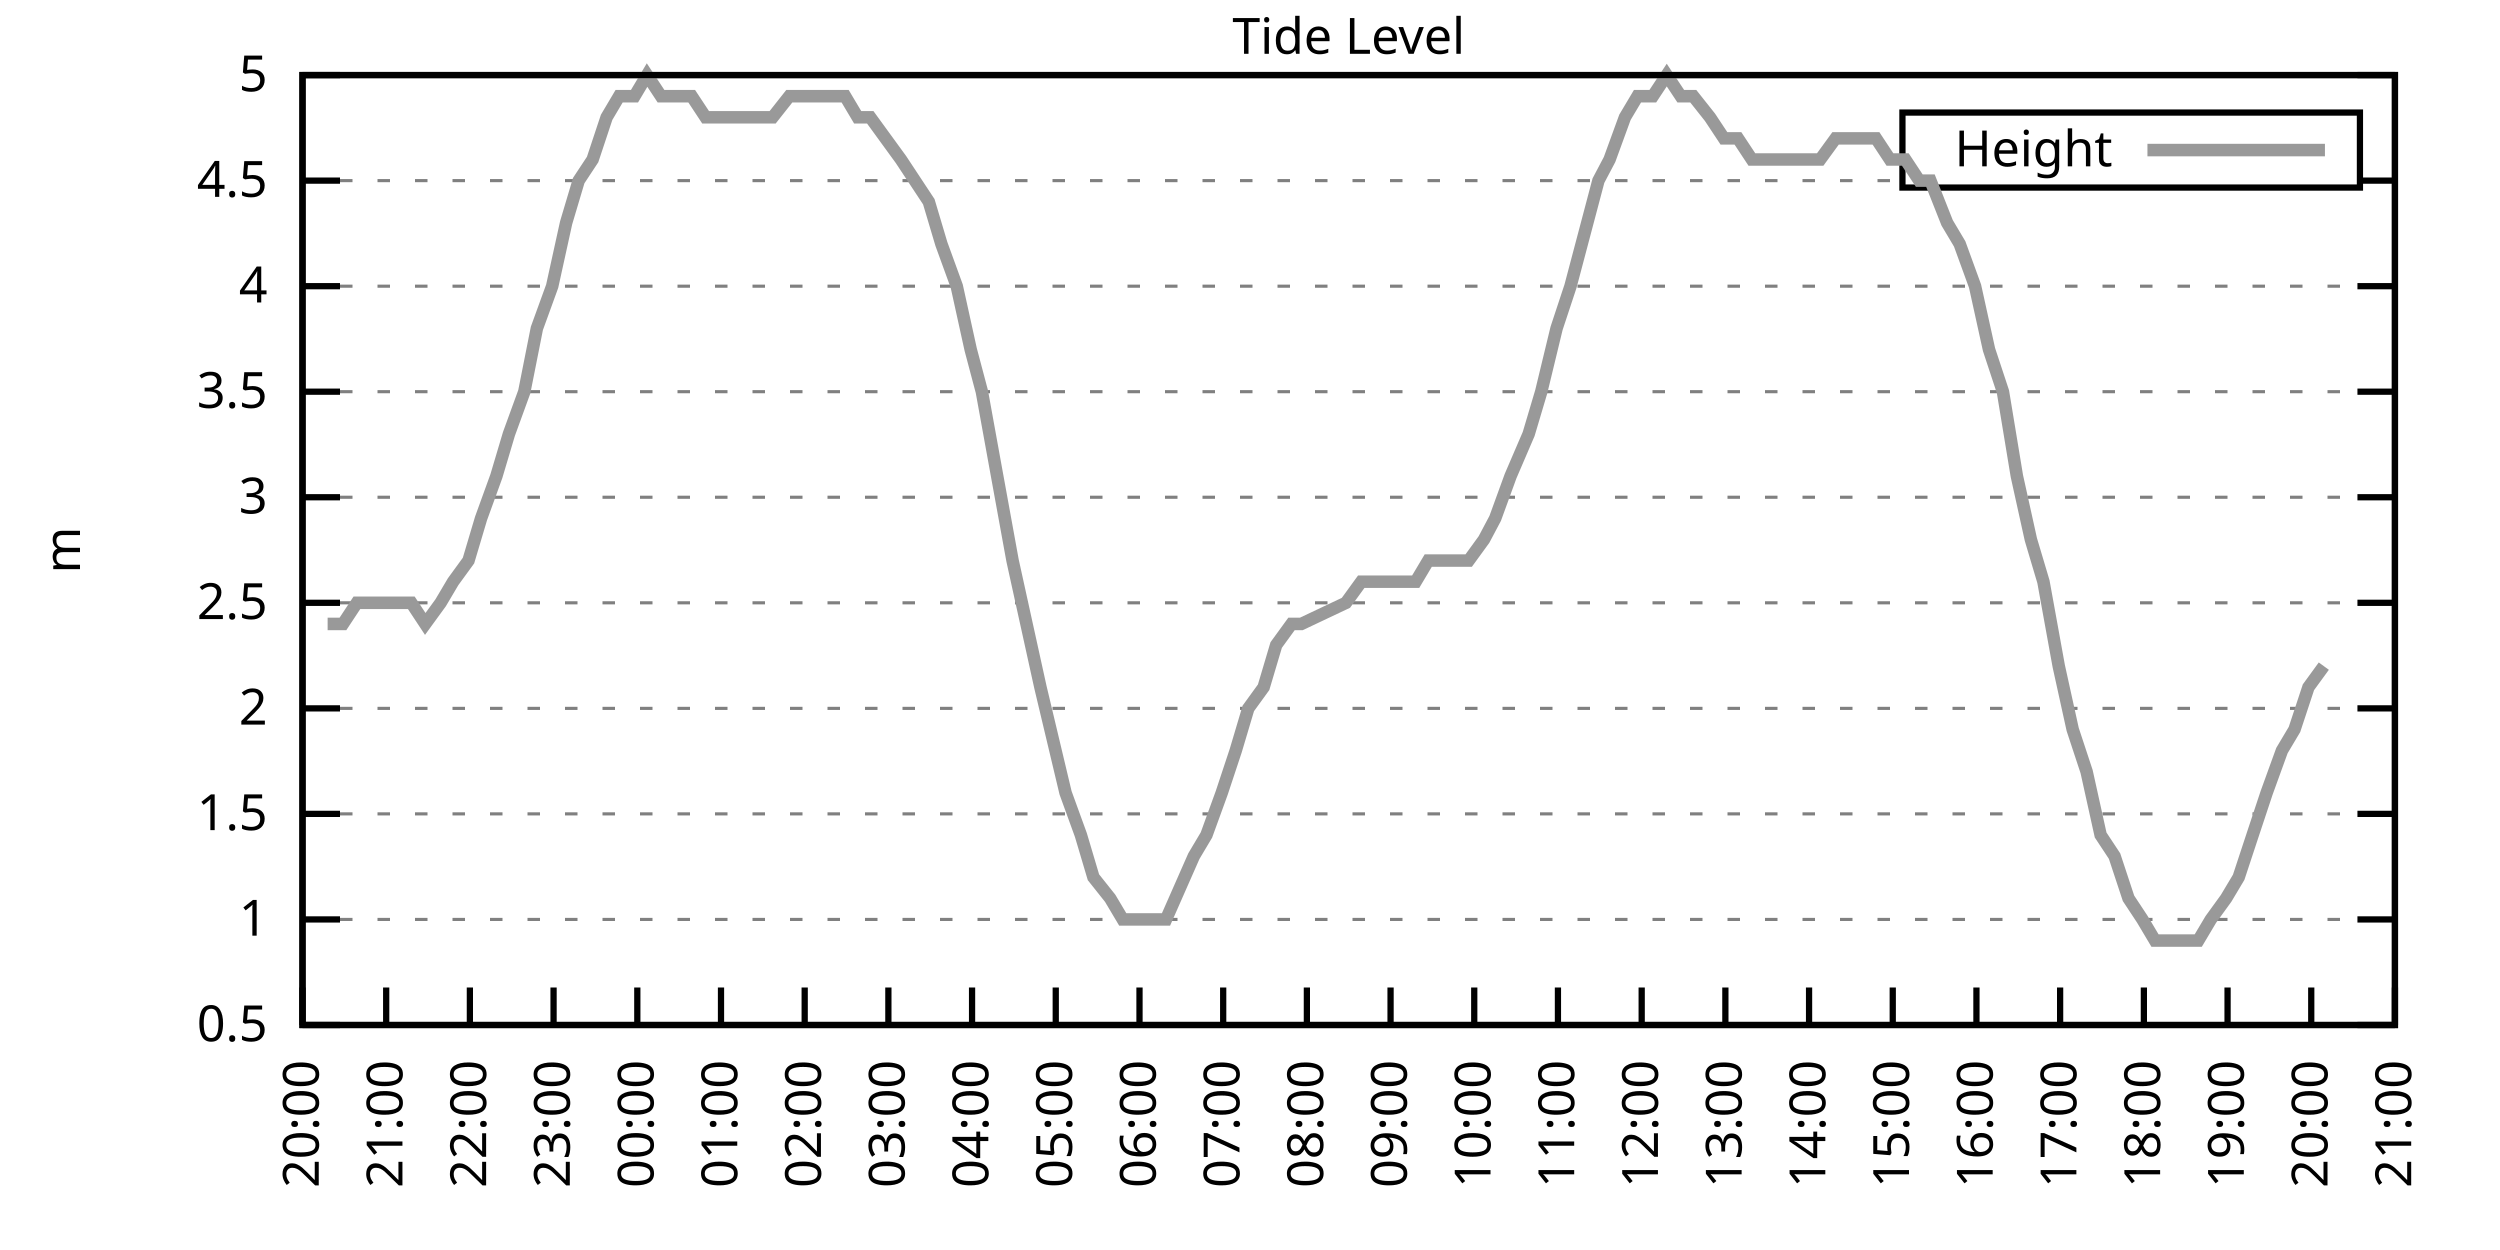
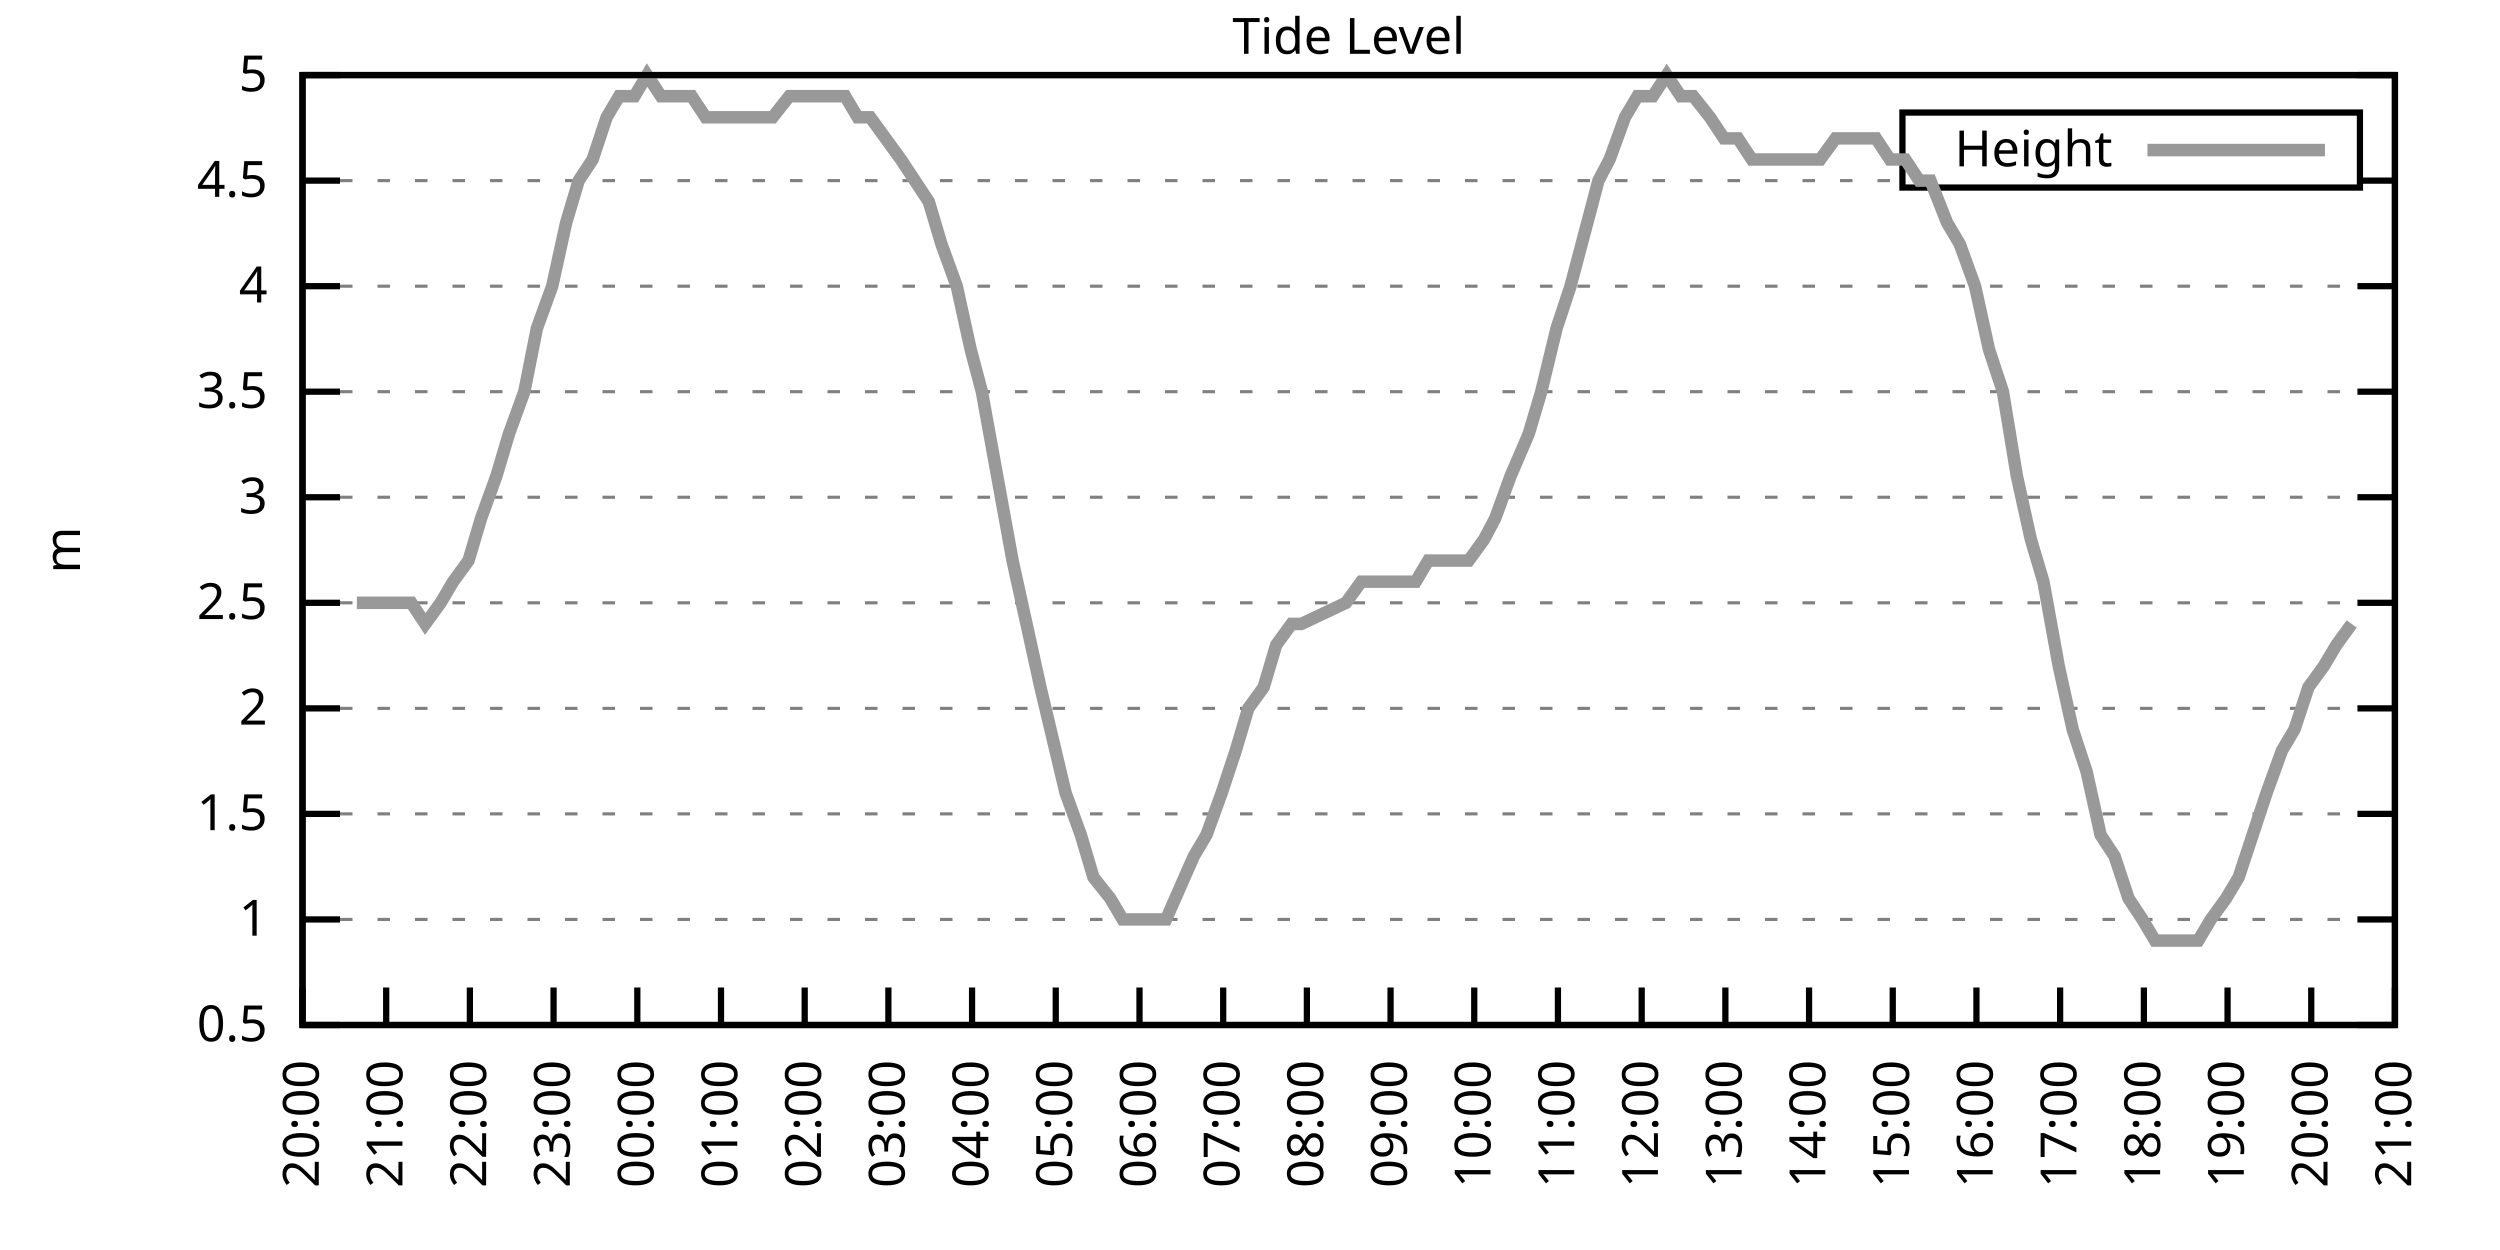
<svg xmlns="http://www.w3.org/2000/svg" xmlns:xlink="http://www.w3.org/1999/xlink" width="400" height="200" viewBox="0 0 400 200">
  <g id="gnuplot_canvas">
    <rect x="0" y="0" width="400" height="200" fill="none" />
    <defs>
      <circle id="gpDot" r="0.5" stroke-width="0.5" stroke="currentColor" />
      <path id="gpPt0" stroke-width="0.333" stroke="currentColor" d="M-1,0 h2 M0,-1 v2" />
      <path id="gpPt1" stroke-width="0.333" stroke="currentColor" d="M-1,-1 L1,1 M1,-1 L-1,1" />
      <path id="gpPt2" stroke-width="0.333" stroke="currentColor" d="M-1,0 L1,0 M0,-1 L0,1 M-1,-1 L1,1 M-1,1 L1,-1" />
      <rect id="gpPt3" stroke-width="0.333" stroke="currentColor" x="-1" y="-1" width="2" height="2" />
      <rect id="gpPt4" stroke-width="0.333" stroke="currentColor" fill="currentColor" x="-1" y="-1" width="2" height="2" />
      <circle id="gpPt5" stroke-width="0.333" stroke="currentColor" cx="0" cy="0" r="1" />
      <use xlink:href="#gpPt5" id="gpPt6" fill="currentColor" stroke="none" />
      <path id="gpPt7" stroke-width="0.333" stroke="currentColor" d="M0,-1.33 L-1.33,0.67 L1.33,0.67 z" />
      <use xlink:href="#gpPt7" id="gpPt8" fill="currentColor" stroke="none" />
      <use xlink:href="#gpPt7" id="gpPt9" stroke="currentColor" transform="rotate(180)" />
      <use xlink:href="#gpPt9" id="gpPt10" fill="currentColor" stroke="none" />
      <use xlink:href="#gpPt3" id="gpPt11" stroke="currentColor" transform="rotate(45)" />
      <use xlink:href="#gpPt11" id="gpPt12" fill="currentColor" stroke="none" />
      <path id="gpPt13" stroke-width="0.333" stroke="currentColor" d="M0,1.330 L1.265,0.411 L0.782,-1.067 L-0.782,-1.076 L-1.265,0.411 z" />
      <use xlink:href="#gpPt13" id="gpPt14" fill="currentColor" stroke="none" />
      <filter id="textbox" filterUnits="objectBoundingBox" x="0" y="0" height="1" width="1">
        <feFlood flood-color="white" flood-opacity="1" result="bgnd" />
        <feComposite in="SourceGraphic" in2="bgnd" operator="atop" />
      </filter>
      <filter id="greybox" filterUnits="objectBoundingBox" x="0" y="0" height="1" width="1">
        <feFlood flood-color="lightgrey" flood-opacity="1" result="grey" />
        <feComposite in="SourceGraphic" in2="grey" operator="atop" />
      </filter>
    </defs>
    <g fill="none" color="white" stroke="currentColor" stroke-width="1.00" stroke-linecap="butt" stroke-linejoin="miter">
</g>
    <g fill="none" color="black" stroke="currentColor" stroke-width="1.00" stroke-linecap="butt" stroke-linejoin="miter">
      <g stroke="none" shape-rendering="crispEdges">
        <polygon fill="rgb(255, 255, 255)" points="48.40,164.00 383.18,164.00 383.18,12.02 48.40,12.02 " />
      </g>
    </g>
    <g fill="none" color="black" stroke="currentColor" stroke-width="1.00" stroke-linecap="butt" stroke-linejoin="miter">
</g>
    <g fill="none" color="black" stroke="black" stroke-width="0.50" stroke-linecap="butt" stroke-linejoin="miter">
</g>
    <g fill="none" color="gray" stroke="currentColor" stroke-width="0.50" stroke-linecap="butt" stroke-linejoin="miter">
      <path stroke="gray" stroke-dasharray="2,4" class="gridline" d="M48.40,164.00 L383.19,164.00  " />
    </g>
    <g fill="none" color="gray" stroke="gray" stroke-width="1.00" stroke-linecap="butt" stroke-linejoin="miter">
</g>
    <g fill="none" color="black" stroke="currentColor" stroke-width="1.00" stroke-linecap="butt" stroke-linejoin="miter">
      <path stroke="black" d="M48.40,164.00 L54.40,164.00 M383.19,164.00 L377.19,164.00  " />
      <g transform="translate(42.80,166.60)" stroke="none" fill="black" font-family="Sans" font-size="8.00" text-anchor="end">
        <text>
          <tspan font-family="Sans"> 0.5</tspan>
        </text>
      </g>
    </g>
    <g fill="none" color="black" stroke="currentColor" stroke-width="1.00" stroke-linecap="butt" stroke-linejoin="miter">
</g>
    <g fill="none" color="black" stroke="black" stroke-width="0.50" stroke-linecap="butt" stroke-linejoin="miter">
</g>
    <g fill="none" color="gray" stroke="currentColor" stroke-width="0.50" stroke-linecap="butt" stroke-linejoin="miter">
      <path stroke="gray" stroke-dasharray="2,4" class="gridline" d="M48.40,147.11 L383.19,147.11  " />
    </g>
    <g fill="none" color="gray" stroke="gray" stroke-width="1.00" stroke-linecap="butt" stroke-linejoin="miter">
</g>
    <g fill="none" color="black" stroke="currentColor" stroke-width="1.00" stroke-linecap="butt" stroke-linejoin="miter">
      <path stroke="black" d="M48.40,147.11 L54.40,147.11 M383.19,147.11 L377.19,147.11  " />
      <g transform="translate(42.80,149.71)" stroke="none" fill="black" font-family="Sans" font-size="8.00" text-anchor="end">
        <text>
          <tspan font-family="Sans"> 1</tspan>
        </text>
      </g>
    </g>
    <g fill="none" color="black" stroke="currentColor" stroke-width="1.00" stroke-linecap="butt" stroke-linejoin="miter">
</g>
    <g fill="none" color="black" stroke="black" stroke-width="0.50" stroke-linecap="butt" stroke-linejoin="miter">
</g>
    <g fill="none" color="gray" stroke="currentColor" stroke-width="0.50" stroke-linecap="butt" stroke-linejoin="miter">
      <path stroke="gray" stroke-dasharray="2,4" class="gridline" d="M48.40,130.22 L383.19,130.22  " />
    </g>
    <g fill="none" color="gray" stroke="gray" stroke-width="1.00" stroke-linecap="butt" stroke-linejoin="miter">
</g>
    <g fill="none" color="black" stroke="currentColor" stroke-width="1.00" stroke-linecap="butt" stroke-linejoin="miter">
      <path stroke="black" d="M48.40,130.22 L54.40,130.22 M383.19,130.22 L377.19,130.22  " />
      <g transform="translate(42.80,132.82)" stroke="none" fill="black" font-family="Sans" font-size="8.00" text-anchor="end">
        <text>
          <tspan font-family="Sans"> 1.5</tspan>
        </text>
      </g>
    </g>
    <g fill="none" color="black" stroke="currentColor" stroke-width="1.00" stroke-linecap="butt" stroke-linejoin="miter">
</g>
    <g fill="none" color="black" stroke="black" stroke-width="0.50" stroke-linecap="butt" stroke-linejoin="miter">
</g>
    <g fill="none" color="gray" stroke="currentColor" stroke-width="0.50" stroke-linecap="butt" stroke-linejoin="miter">
      <path stroke="gray" stroke-dasharray="2,4" class="gridline" d="M48.40,113.34 L383.19,113.34  " />
    </g>
    <g fill="none" color="gray" stroke="gray" stroke-width="1.00" stroke-linecap="butt" stroke-linejoin="miter">
</g>
    <g fill="none" color="black" stroke="currentColor" stroke-width="1.00" stroke-linecap="butt" stroke-linejoin="miter">
      <path stroke="black" d="M48.40,113.34 L54.40,113.34 M383.19,113.34 L377.19,113.34  " />
      <g transform="translate(42.80,115.94)" stroke="none" fill="black" font-family="Sans" font-size="8.00" text-anchor="end">
        <text>
          <tspan font-family="Sans"> 2</tspan>
        </text>
      </g>
    </g>
    <g fill="none" color="black" stroke="currentColor" stroke-width="1.00" stroke-linecap="butt" stroke-linejoin="miter">
</g>
    <g fill="none" color="black" stroke="black" stroke-width="0.50" stroke-linecap="butt" stroke-linejoin="miter">
</g>
    <g fill="none" color="gray" stroke="currentColor" stroke-width="0.50" stroke-linecap="butt" stroke-linejoin="miter">
      <path stroke="gray" stroke-dasharray="2,4" class="gridline" d="M48.40,96.45 L383.19,96.45  " />
    </g>
    <g fill="none" color="gray" stroke="gray" stroke-width="1.00" stroke-linecap="butt" stroke-linejoin="miter">
</g>
    <g fill="none" color="black" stroke="currentColor" stroke-width="1.00" stroke-linecap="butt" stroke-linejoin="miter">
      <path stroke="black" d="M48.40,96.45 L54.40,96.45 M383.19,96.45 L377.19,96.45  " />
      <g transform="translate(42.80,99.05)" stroke="none" fill="black" font-family="Sans" font-size="8.00" text-anchor="end">
        <text>
          <tspan font-family="Sans"> 2.5</tspan>
        </text>
      </g>
    </g>
    <g fill="none" color="black" stroke="currentColor" stroke-width="1.00" stroke-linecap="butt" stroke-linejoin="miter">
</g>
    <g fill="none" color="black" stroke="black" stroke-width="0.50" stroke-linecap="butt" stroke-linejoin="miter">
</g>
    <g fill="none" color="gray" stroke="currentColor" stroke-width="0.50" stroke-linecap="butt" stroke-linejoin="miter">
      <path stroke="gray" stroke-dasharray="2,4" class="gridline" d="M48.40,79.56 L383.19,79.56  " />
    </g>
    <g fill="none" color="gray" stroke="gray" stroke-width="1.00" stroke-linecap="butt" stroke-linejoin="miter">
</g>
    <g fill="none" color="black" stroke="currentColor" stroke-width="1.00" stroke-linecap="butt" stroke-linejoin="miter">
      <path stroke="black" d="M48.40,79.56 L54.40,79.56 M383.19,79.56 L377.19,79.56  " />
      <g transform="translate(42.80,82.16)" stroke="none" fill="black" font-family="Sans" font-size="8.00" text-anchor="end">
        <text>
          <tspan font-family="Sans"> 3</tspan>
        </text>
      </g>
    </g>
    <g fill="none" color="black" stroke="currentColor" stroke-width="1.00" stroke-linecap="butt" stroke-linejoin="miter">
</g>
    <g fill="none" color="black" stroke="black" stroke-width="0.50" stroke-linecap="butt" stroke-linejoin="miter">
</g>
    <g fill="none" color="gray" stroke="currentColor" stroke-width="0.50" stroke-linecap="butt" stroke-linejoin="miter">
      <path stroke="gray" stroke-dasharray="2,4" class="gridline" d="M48.40,62.67 L383.19,62.67  " />
    </g>
    <g fill="none" color="gray" stroke="gray" stroke-width="1.00" stroke-linecap="butt" stroke-linejoin="miter">
</g>
    <g fill="none" color="black" stroke="currentColor" stroke-width="1.00" stroke-linecap="butt" stroke-linejoin="miter">
      <path stroke="black" d="M48.40,62.67 L54.40,62.67 M383.19,62.67 L377.19,62.67  " />
      <g transform="translate(42.80,65.27)" stroke="none" fill="black" font-family="Sans" font-size="8.00" text-anchor="end">
        <text>
          <tspan font-family="Sans"> 3.5</tspan>
        </text>
      </g>
    </g>
    <g fill="none" color="black" stroke="currentColor" stroke-width="1.00" stroke-linecap="butt" stroke-linejoin="miter">
</g>
    <g fill="none" color="black" stroke="black" stroke-width="0.50" stroke-linecap="butt" stroke-linejoin="miter">
</g>
    <g fill="none" color="gray" stroke="currentColor" stroke-width="0.50" stroke-linecap="butt" stroke-linejoin="miter">
      <path stroke="gray" stroke-dasharray="2,4" class="gridline" d="M48.40,45.79 L383.19,45.79  " />
    </g>
    <g fill="none" color="gray" stroke="gray" stroke-width="1.00" stroke-linecap="butt" stroke-linejoin="miter">
</g>
    <g fill="none" color="black" stroke="currentColor" stroke-width="1.00" stroke-linecap="butt" stroke-linejoin="miter">
      <path stroke="black" d="M48.40,45.79 L54.40,45.79 M383.19,45.79 L377.19,45.79  " />
      <g transform="translate(42.80,48.39)" stroke="none" fill="black" font-family="Sans" font-size="8.00" text-anchor="end">
        <text>
          <tspan font-family="Sans"> 4</tspan>
        </text>
      </g>
    </g>
    <g fill="none" color="black" stroke="currentColor" stroke-width="1.00" stroke-linecap="butt" stroke-linejoin="miter">
</g>
    <g fill="none" color="black" stroke="black" stroke-width="0.50" stroke-linecap="butt" stroke-linejoin="miter">
</g>
    <g fill="none" color="gray" stroke="currentColor" stroke-width="0.50" stroke-linecap="butt" stroke-linejoin="miter">
      <path stroke="gray" stroke-dasharray="2,4" class="gridline" d="M48.40,28.90 L304.39,28.90 M377.59,28.90 L383.19,28.90  " />
    </g>
    <g fill="none" color="gray" stroke="gray" stroke-width="1.00" stroke-linecap="butt" stroke-linejoin="miter">
</g>
    <g fill="none" color="black" stroke="currentColor" stroke-width="1.00" stroke-linecap="butt" stroke-linejoin="miter">
      <path stroke="black" d="M48.40,28.90 L54.40,28.90 M383.19,28.90 L377.19,28.90  " />
      <g transform="translate(42.80,31.50)" stroke="none" fill="black" font-family="Sans" font-size="8.00" text-anchor="end">
        <text>
          <tspan font-family="Sans"> 4.5</tspan>
        </text>
      </g>
    </g>
    <g fill="none" color="black" stroke="currentColor" stroke-width="1.00" stroke-linecap="butt" stroke-linejoin="miter">
</g>
    <g fill="none" color="black" stroke="black" stroke-width="0.50" stroke-linecap="butt" stroke-linejoin="miter">
</g>
    <g fill="none" color="gray" stroke="currentColor" stroke-width="0.50" stroke-linecap="butt" stroke-linejoin="miter">
      <path stroke="gray" stroke-dasharray="2,4" class="gridline" d="M48.40,12.01 L383.19,12.01  " />
    </g>
    <g fill="none" color="gray" stroke="gray" stroke-width="1.00" stroke-linecap="butt" stroke-linejoin="miter">
</g>
    <g fill="none" color="black" stroke="currentColor" stroke-width="1.00" stroke-linecap="butt" stroke-linejoin="miter">
      <path stroke="black" d="M48.40,12.01 L54.40,12.01 M383.19,12.01 L377.19,12.01  " />
      <g transform="translate(42.80,14.61)" stroke="none" fill="black" font-family="Sans" font-size="8.00" text-anchor="end">
        <text>
          <tspan font-family="Sans"> 5</tspan>
        </text>
      </g>
    </g>
    <g fill="none" color="black" stroke="currentColor" stroke-width="1.00" stroke-linecap="butt" stroke-linejoin="miter">
      <path stroke="black" d="M48.40,164.00 L48.40,158.00  " />
      <g transform="translate(51.00,169.60) rotate(270.00)" stroke="none" fill="black" font-family="Sans" font-size="8.00" text-anchor="end">
        <text>
          <tspan font-family="Sans">20:00</tspan>
        </text>
      </g>
    </g>
    <g fill="none" color="black" stroke="currentColor" stroke-width="1.00" stroke-linecap="butt" stroke-linejoin="miter">
      <path stroke="black" d="M61.79,164.00 L61.79,158.00  " />
      <g transform="translate(64.39,169.60) rotate(270.00)" stroke="none" fill="black" font-family="Sans" font-size="8.00" text-anchor="end">
        <text>
          <tspan font-family="Sans">21:00</tspan>
        </text>
      </g>
    </g>
    <g fill="none" color="black" stroke="currentColor" stroke-width="1.00" stroke-linecap="butt" stroke-linejoin="miter">
      <path stroke="black" d="M75.18,164.00 L75.18,158.00  " />
      <g transform="translate(77.78,169.60) rotate(270.00)" stroke="none" fill="black" font-family="Sans" font-size="8.00" text-anchor="end">
        <text>
          <tspan font-family="Sans">22:00</tspan>
        </text>
      </g>
    </g>
    <g fill="none" color="black" stroke="currentColor" stroke-width="1.00" stroke-linecap="butt" stroke-linejoin="miter">
      <path stroke="black" d="M88.57,164.00 L88.57,158.00  " />
      <g transform="translate(91.17,169.60) rotate(270.00)" stroke="none" fill="black" font-family="Sans" font-size="8.00" text-anchor="end">
        <text>
          <tspan font-family="Sans">23:00</tspan>
        </text>
      </g>
    </g>
    <g fill="none" color="black" stroke="currentColor" stroke-width="1.00" stroke-linecap="butt" stroke-linejoin="miter">
      <path stroke="black" d="M101.97,164.00 L101.97,158.00  " />
      <g transform="translate(104.57,169.60) rotate(270.00)" stroke="none" fill="black" font-family="Sans" font-size="8.00" text-anchor="end">
        <text>
          <tspan font-family="Sans">00:00</tspan>
        </text>
      </g>
    </g>
    <g fill="none" color="black" stroke="currentColor" stroke-width="1.00" stroke-linecap="butt" stroke-linejoin="miter">
      <path stroke="black" d="M115.36,164.00 L115.36,158.00  " />
      <g transform="translate(117.96,169.60) rotate(270.00)" stroke="none" fill="black" font-family="Sans" font-size="8.00" text-anchor="end">
        <text>
          <tspan font-family="Sans">01:00</tspan>
        </text>
      </g>
    </g>
    <g fill="none" color="black" stroke="currentColor" stroke-width="1.00" stroke-linecap="butt" stroke-linejoin="miter">
      <path stroke="black" d="M128.75,164.00 L128.75,158.00  " />
      <g transform="translate(131.35,169.60) rotate(270.00)" stroke="none" fill="black" font-family="Sans" font-size="8.00" text-anchor="end">
        <text>
          <tspan font-family="Sans">02:00</tspan>
        </text>
      </g>
    </g>
    <g fill="none" color="black" stroke="currentColor" stroke-width="1.00" stroke-linecap="butt" stroke-linejoin="miter">
      <path stroke="black" d="M142.14,164.00 L142.14,158.00  " />
      <g transform="translate(144.74,169.60) rotate(270.00)" stroke="none" fill="black" font-family="Sans" font-size="8.00" text-anchor="end">
        <text>
          <tspan font-family="Sans">03:00</tspan>
        </text>
      </g>
    </g>
    <g fill="none" color="black" stroke="currentColor" stroke-width="1.00" stroke-linecap="butt" stroke-linejoin="miter">
      <path stroke="black" d="M155.53,164.00 L155.53,158.00  " />
      <g transform="translate(158.13,169.60) rotate(270.00)" stroke="none" fill="black" font-family="Sans" font-size="8.00" text-anchor="end">
        <text>
          <tspan font-family="Sans">04:00</tspan>
        </text>
      </g>
    </g>
    <g fill="none" color="black" stroke="currentColor" stroke-width="1.00" stroke-linecap="butt" stroke-linejoin="miter">
      <path stroke="black" d="M168.92,164.00 L168.92,158.00  " />
      <g transform="translate(171.52,169.60) rotate(270.00)" stroke="none" fill="black" font-family="Sans" font-size="8.00" text-anchor="end">
        <text>
          <tspan font-family="Sans">05:00</tspan>
        </text>
      </g>
    </g>
    <g fill="none" color="black" stroke="currentColor" stroke-width="1.00" stroke-linecap="butt" stroke-linejoin="miter">
      <path stroke="black" d="M182.32,164.00 L182.32,158.00  " />
      <g transform="translate(184.92,169.60) rotate(270.00)" stroke="none" fill="black" font-family="Sans" font-size="8.00" text-anchor="end">
        <text>
          <tspan font-family="Sans">06:00</tspan>
        </text>
      </g>
    </g>
    <g fill="none" color="black" stroke="currentColor" stroke-width="1.00" stroke-linecap="butt" stroke-linejoin="miter">
      <path stroke="black" d="M195.71,164.00 L195.71,158.00  " />
      <g transform="translate(198.31,169.60) rotate(270.00)" stroke="none" fill="black" font-family="Sans" font-size="8.00" text-anchor="end">
        <text>
          <tspan font-family="Sans">07:00</tspan>
        </text>
      </g>
    </g>
    <g fill="none" color="black" stroke="currentColor" stroke-width="1.00" stroke-linecap="butt" stroke-linejoin="miter">
      <path stroke="black" d="M209.10,164.00 L209.10,158.00  " />
      <g transform="translate(211.70,169.60) rotate(270.00)" stroke="none" fill="black" font-family="Sans" font-size="8.00" text-anchor="end">
        <text>
          <tspan font-family="Sans">08:00</tspan>
        </text>
      </g>
    </g>
    <g fill="none" color="black" stroke="currentColor" stroke-width="1.00" stroke-linecap="butt" stroke-linejoin="miter">
      <path stroke="black" d="M222.49,164.00 L222.49,158.00  " />
      <g transform="translate(225.09,169.60) rotate(270.00)" stroke="none" fill="black" font-family="Sans" font-size="8.00" text-anchor="end">
        <text>
          <tspan font-family="Sans">09:00</tspan>
        </text>
      </g>
    </g>
    <g fill="none" color="black" stroke="currentColor" stroke-width="1.00" stroke-linecap="butt" stroke-linejoin="miter">
      <path stroke="black" d="M235.88,164.00 L235.88,158.00  " />
      <g transform="translate(238.48,169.60) rotate(270.00)" stroke="none" fill="black" font-family="Sans" font-size="8.00" text-anchor="end">
        <text>
          <tspan font-family="Sans">10:00</tspan>
        </text>
      </g>
    </g>
    <g fill="none" color="black" stroke="currentColor" stroke-width="1.00" stroke-linecap="butt" stroke-linejoin="miter">
      <path stroke="black" d="M249.27,164.00 L249.27,158.00  " />
      <g transform="translate(251.87,169.60) rotate(270.00)" stroke="none" fill="black" font-family="Sans" font-size="8.00" text-anchor="end">
        <text>
          <tspan font-family="Sans">11:00</tspan>
        </text>
      </g>
    </g>
    <g fill="none" color="black" stroke="currentColor" stroke-width="1.00" stroke-linecap="butt" stroke-linejoin="miter">
      <path stroke="black" d="M262.67,164.00 L262.67,158.00  " />
      <g transform="translate(265.27,169.60) rotate(270.00)" stroke="none" fill="black" font-family="Sans" font-size="8.00" text-anchor="end">
        <text>
          <tspan font-family="Sans">12:00</tspan>
        </text>
      </g>
    </g>
    <g fill="none" color="black" stroke="currentColor" stroke-width="1.00" stroke-linecap="butt" stroke-linejoin="miter">
      <path stroke="black" d="M276.06,164.00 L276.06,158.00  " />
      <g transform="translate(278.66,169.60) rotate(270.00)" stroke="none" fill="black" font-family="Sans" font-size="8.00" text-anchor="end">
        <text>
          <tspan font-family="Sans">13:00</tspan>
        </text>
      </g>
    </g>
    <g fill="none" color="black" stroke="currentColor" stroke-width="1.00" stroke-linecap="butt" stroke-linejoin="miter">
      <path stroke="black" d="M289.45,164.00 L289.45,158.00  " />
      <g transform="translate(292.05,169.60) rotate(270.00)" stroke="none" fill="black" font-family="Sans" font-size="8.00" text-anchor="end">
        <text>
          <tspan font-family="Sans">14:00</tspan>
        </text>
      </g>
    </g>
    <g fill="none" color="black" stroke="currentColor" stroke-width="1.00" stroke-linecap="butt" stroke-linejoin="miter">
      <path stroke="black" d="M302.84,164.00 L302.84,158.00  " />
      <g transform="translate(305.44,169.60) rotate(270.00)" stroke="none" fill="black" font-family="Sans" font-size="8.00" text-anchor="end">
        <text>
          <tspan font-family="Sans">15:00</tspan>
        </text>
      </g>
    </g>
    <g fill="none" color="black" stroke="currentColor" stroke-width="1.00" stroke-linecap="butt" stroke-linejoin="miter">
      <path stroke="black" d="M316.23,164.00 L316.23,158.00  " />
      <g transform="translate(318.83,169.60) rotate(270.00)" stroke="none" fill="black" font-family="Sans" font-size="8.00" text-anchor="end">
        <text>
          <tspan font-family="Sans">16:00</tspan>
        </text>
      </g>
    </g>
    <g fill="none" color="black" stroke="currentColor" stroke-width="1.00" stroke-linecap="butt" stroke-linejoin="miter">
      <path stroke="black" d="M329.62,164.00 L329.62,158.00  " />
      <g transform="translate(332.22,169.60) rotate(270.00)" stroke="none" fill="black" font-family="Sans" font-size="8.00" text-anchor="end">
        <text>
          <tspan font-family="Sans">17:00</tspan>
        </text>
      </g>
    </g>
    <g fill="none" color="black" stroke="currentColor" stroke-width="1.00" stroke-linecap="butt" stroke-linejoin="miter">
      <path stroke="black" d="M343.02,164.00 L343.02,158.00  " />
      <g transform="translate(345.62,169.60) rotate(270.00)" stroke="none" fill="black" font-family="Sans" font-size="8.00" text-anchor="end">
        <text>
          <tspan font-family="Sans">18:00</tspan>
        </text>
      </g>
    </g>
    <g fill="none" color="black" stroke="currentColor" stroke-width="1.00" stroke-linecap="butt" stroke-linejoin="miter">
      <path stroke="black" d="M356.41,164.00 L356.41,158.00  " />
      <g transform="translate(359.01,169.60) rotate(270.00)" stroke="none" fill="black" font-family="Sans" font-size="8.00" text-anchor="end">
        <text>
          <tspan font-family="Sans">19:00</tspan>
        </text>
      </g>
    </g>
    <g fill="none" color="black" stroke="currentColor" stroke-width="1.00" stroke-linecap="butt" stroke-linejoin="miter">
      <path stroke="black" d="M369.80,164.00 L369.80,158.00  " />
      <g transform="translate(372.40,169.60) rotate(270.00)" stroke="none" fill="black" font-family="Sans" font-size="8.00" text-anchor="end">
        <text>
          <tspan font-family="Sans">20:00</tspan>
        </text>
      </g>
    </g>
    <g fill="none" color="black" stroke="currentColor" stroke-width="1.00" stroke-linecap="butt" stroke-linejoin="miter">
      <path stroke="black" d="M383.19,164.00 L383.19,158.00  " />
      <g transform="translate(385.79,169.60) rotate(270.00)" stroke="none" fill="black" font-family="Sans" font-size="8.00" text-anchor="end">
        <text>
          <tspan font-family="Sans">21:00</tspan>
        </text>
      </g>
    </g>
    <g fill="none" color="black" stroke="currentColor" stroke-width="1.00" stroke-linecap="butt" stroke-linejoin="miter">
</g>
    <g fill="none" color="black" stroke="currentColor" stroke-width="1.00" stroke-linecap="butt" stroke-linejoin="miter">
      <path stroke="black" d="M48.40,12.01 L48.40,164.00 L383.19,164.00 L383.19,12.01 L48.40,12.01 Z  " />
    </g>
    <g fill="none" color="black" stroke="currentColor" stroke-width="1.00" stroke-linecap="butt" stroke-linejoin="miter">
</g>
    <g fill="none" color="black" stroke="currentColor" stroke-width="1.00" stroke-linecap="butt" stroke-linejoin="miter">
      <path stroke="black" d="M304.39,30.01 L304.39,18.01 L377.59,18.01 L377.59,30.01 L304.39,30.01 Z  " />
    </g>
    <g id="Tide_level_plot_1">
      <g fill="none" color="white" stroke="black" stroke-width="2.00" stroke-linecap="butt" stroke-linejoin="miter">
</g>
      <g fill="none" color="black" stroke="currentColor" stroke-width="2.00" stroke-linecap="butt" stroke-linejoin="miter">
        <g transform="translate(337.99,26.61)" stroke="none" fill="black" font-family="Sans" font-size="8.00" text-anchor="end">
          <text>
            <tspan font-family="Sans">Height</tspan>
          </text>
        </g>
      </g>
      <g fill="none" color="black" stroke="currentColor" stroke-width="2.00" stroke-linecap="butt" stroke-linejoin="miter">
-         <path stroke="rgb(153, 153, 153)" d="M343.59,24.01 L371.99,24.01 M52.42,99.83 L54.87,99.83 L57.10,96.45 L59.11,96.45 L61.57,96.45 L63.80,96.45   L65.81,96.45 L68.04,99.83 L70.50,96.45 L72.50,93.07 L74.96,89.69 L76.97,82.94 L79.42,76.18 L81.43,69.43   L83.89,62.67 L85.90,52.54 L88.35,45.79 L90.58,35.65 L92.59,28.90 L94.82,25.52 L97.06,18.77 L99.06,15.39   L101.52,15.39 L103.53,12.01 L105.76,15.39 L108.44,15.39 L110.67,15.39 L112.90,18.77 L114.69,18.77 L117.37,18.77   L119.15,18.77 L121.16,18.77 L123.62,18.77 L126.29,15.39 L128.53,15.39 L130.54,15.39 L132.77,15.39 L135.22,15.39   L137.23,18.77 L139.24,18.77 L141.69,22.14 L144.15,25.52 L146.38,28.90 L148.61,32.28 L150.62,39.03 L153.08,45.79   L155.31,55.92 L157.10,62.67 L159.55,76.18 L162.01,89.69 L164.24,99.83 L166.47,109.96 L170.49,126.85 L172.94,133.60   L174.95,140.36 L177.63,143.73 L179.64,147.11 L182.09,147.11 L184.10,147.11 L186.56,147.11 L191.02,136.98 L193.03,133.60   L195.48,126.85 L197.72,120.09 L199.73,113.34 L202.18,109.96 L204.19,103.20 L206.64,99.83 L208.21,99.83 L215.35,96.45   L217.80,93.07 L219.81,93.07 L221.82,93.07 L224.50,93.07 L226.51,93.07 L228.52,89.69 L231.20,89.69 L233.43,89.69   L234.99,89.69 L237.44,86.32 L239.23,82.94 L241.69,76.18 L244.59,69.43 L246.60,62.67 L249.05,52.54 L251.28,45.79   L253.07,39.03 L255.75,28.90 L257.53,25.52 L259.99,18.77 L262.00,15.39 L264.45,15.39 L266.68,12.01 L268.92,15.39   L270.92,15.39 L273.60,18.77 L275.83,22.14 L278.07,22.14 L280.30,25.52 L282.31,25.52 L284.76,25.52 L286.77,25.52   L289.00,25.52 L291.23,25.52 L293.69,22.14 L295.70,22.14 L297.93,22.14 L300.16,22.14 L302.39,25.52 L304.85,25.52   L307.08,28.90 L308.87,28.90 L311.54,35.65 L313.55,39.03 L316.01,45.79 L318.24,55.92 L320.47,62.67 L322.70,76.18   L324.94,86.32 L326.95,93.07 L329.40,106.58 L331.63,116.71 L333.86,123.47 L336.10,133.60 L338.33,136.98 L340.56,143.73   L342.79,147.11 L344.80,150.49 L347.26,150.49 L349.26,150.49 L351.72,150.49 L353.73,147.11 L356.18,143.73 L358.19,140.36   L360.42,133.60 L362.66,126.85 L365.11,120.09 L367.12,116.71 L369.35,109.96 L371.81,106.58  " />
+         <path stroke="rgb(153, 153, 153)" d="M343.59,24.01 L371.99,24.01 M57.10,96.45 L59.11,96.45 L61.57,96.45 L63.80,96.45 L65.81,96.45 L68.04,99.83   L70.50,96.45 L72.50,93.07 L74.96,89.69 L76.97,82.94 L79.42,76.18 L81.43,69.43 L83.89,62.67 L85.90,52.54   L88.35,45.79 L90.58,35.65 L92.59,28.90 L94.82,25.52 L97.06,18.77 L99.06,15.39 L101.52,15.39 L103.53,12.01   L105.76,15.39 L108.44,15.39 L110.67,15.39 L112.90,18.77 L114.69,18.77 L117.37,18.77 L119.15,18.77 L121.16,18.77   L123.62,18.77 L126.29,15.39 L128.53,15.39 L130.54,15.39 L132.77,15.39 L135.22,15.39 L137.23,18.77 L139.24,18.77   L141.69,22.14 L144.15,25.52 L146.38,28.90 L148.61,32.28 L150.62,39.03 L153.08,45.79 L155.31,55.92 L157.10,62.67   L159.55,76.18 L162.01,89.69 L164.24,99.83 L166.47,109.96 L170.49,126.85 L172.94,133.60 L174.95,140.36 L177.63,143.73   L179.64,147.11 L182.09,147.11 L184.10,147.11 L186.56,147.11 L191.02,136.98 L193.03,133.60 L195.48,126.85 L197.72,120.09   L199.73,113.34 L202.18,109.96 L204.19,103.20 L206.64,99.83 L208.21,99.83 L215.35,96.45 L217.80,93.07 L219.81,93.07   L221.82,93.07 L224.50,93.07 L226.51,93.07 L228.52,89.69 L231.20,89.69 L233.43,89.69 L234.99,89.69 L237.44,86.32   L239.23,82.94 L241.69,76.18 L244.59,69.43 L246.60,62.67 L249.05,52.54 L251.28,45.79 L253.07,39.03 L255.75,28.90   L257.53,25.52 L259.99,18.77 L262.00,15.39 L264.45,15.39 L266.68,12.01 L268.92,15.39 L270.92,15.39 L273.60,18.77   L275.83,22.14 L278.07,22.14 L280.30,25.52 L282.31,25.52 L284.76,25.52 L286.77,25.52 L289.00,25.52 L291.23,25.52   L293.69,22.14 L295.70,22.14 L297.93,22.14 L300.16,22.14 L302.39,25.52 L304.85,25.52 L307.08,28.90 L308.87,28.90   L311.54,35.65 L313.55,39.03 L316.01,45.79 L318.24,55.92 L320.47,62.67 L322.70,76.18 L324.94,86.32 L326.95,93.07   L329.40,106.58 L331.63,116.71 L333.86,123.47 L336.10,133.60 L338.33,136.98 L340.56,143.73 L342.79,147.11 L344.80,150.49   L347.26,150.49 L349.26,150.49 L351.72,150.49 L353.73,147.11 L356.18,143.73 L358.19,140.36 L360.42,133.60 L362.66,126.85   L365.11,120.09 L367.12,116.71 L369.35,109.96 L371.81,106.58 L373.82,103.20 L376.27,99.83  " />
      </g>
    </g>
    <g fill="none" color="black" stroke="currentColor" stroke-width="2.00" stroke-linecap="butt" stroke-linejoin="miter">
</g>
    <g fill="none" color="black" stroke="black" stroke-width="1.00" stroke-linecap="butt" stroke-linejoin="miter">
</g>
    <g fill="none" color="black" stroke="currentColor" stroke-width="1.00" stroke-linecap="butt" stroke-linejoin="miter">
      <path stroke="black" d="M48.40,12.01 L48.40,164.00 L383.19,164.00 L383.19,12.01 L48.40,12.01 Z  " />
      <g transform="translate(12.80,88.01) rotate(270.00)" stroke="none" fill="black" font-family="Sans" font-size="8.00" text-anchor="middle">
        <text>
          <tspan font-family="Sans">m</tspan>
        </text>
      </g>
    </g>
    <g fill="none" color="black" stroke="currentColor" stroke-width="1.00" stroke-linecap="butt" stroke-linejoin="miter">
</g>
    <g fill="none" color="black" stroke="currentColor" stroke-width="1.00" stroke-linecap="butt" stroke-linejoin="miter">
      <g transform="translate(215.79,8.61)" stroke="none" fill="black" font-family="Sans" font-size="8.00" text-anchor="middle">
        <text>
          <tspan font-family="Sans">Tide Level</tspan>
        </text>
      </g>
    </g>
    <g fill="none" color="black" stroke="currentColor" stroke-width="1.00" stroke-linecap="butt" stroke-linejoin="miter">
</g>
  </g>
</svg>
